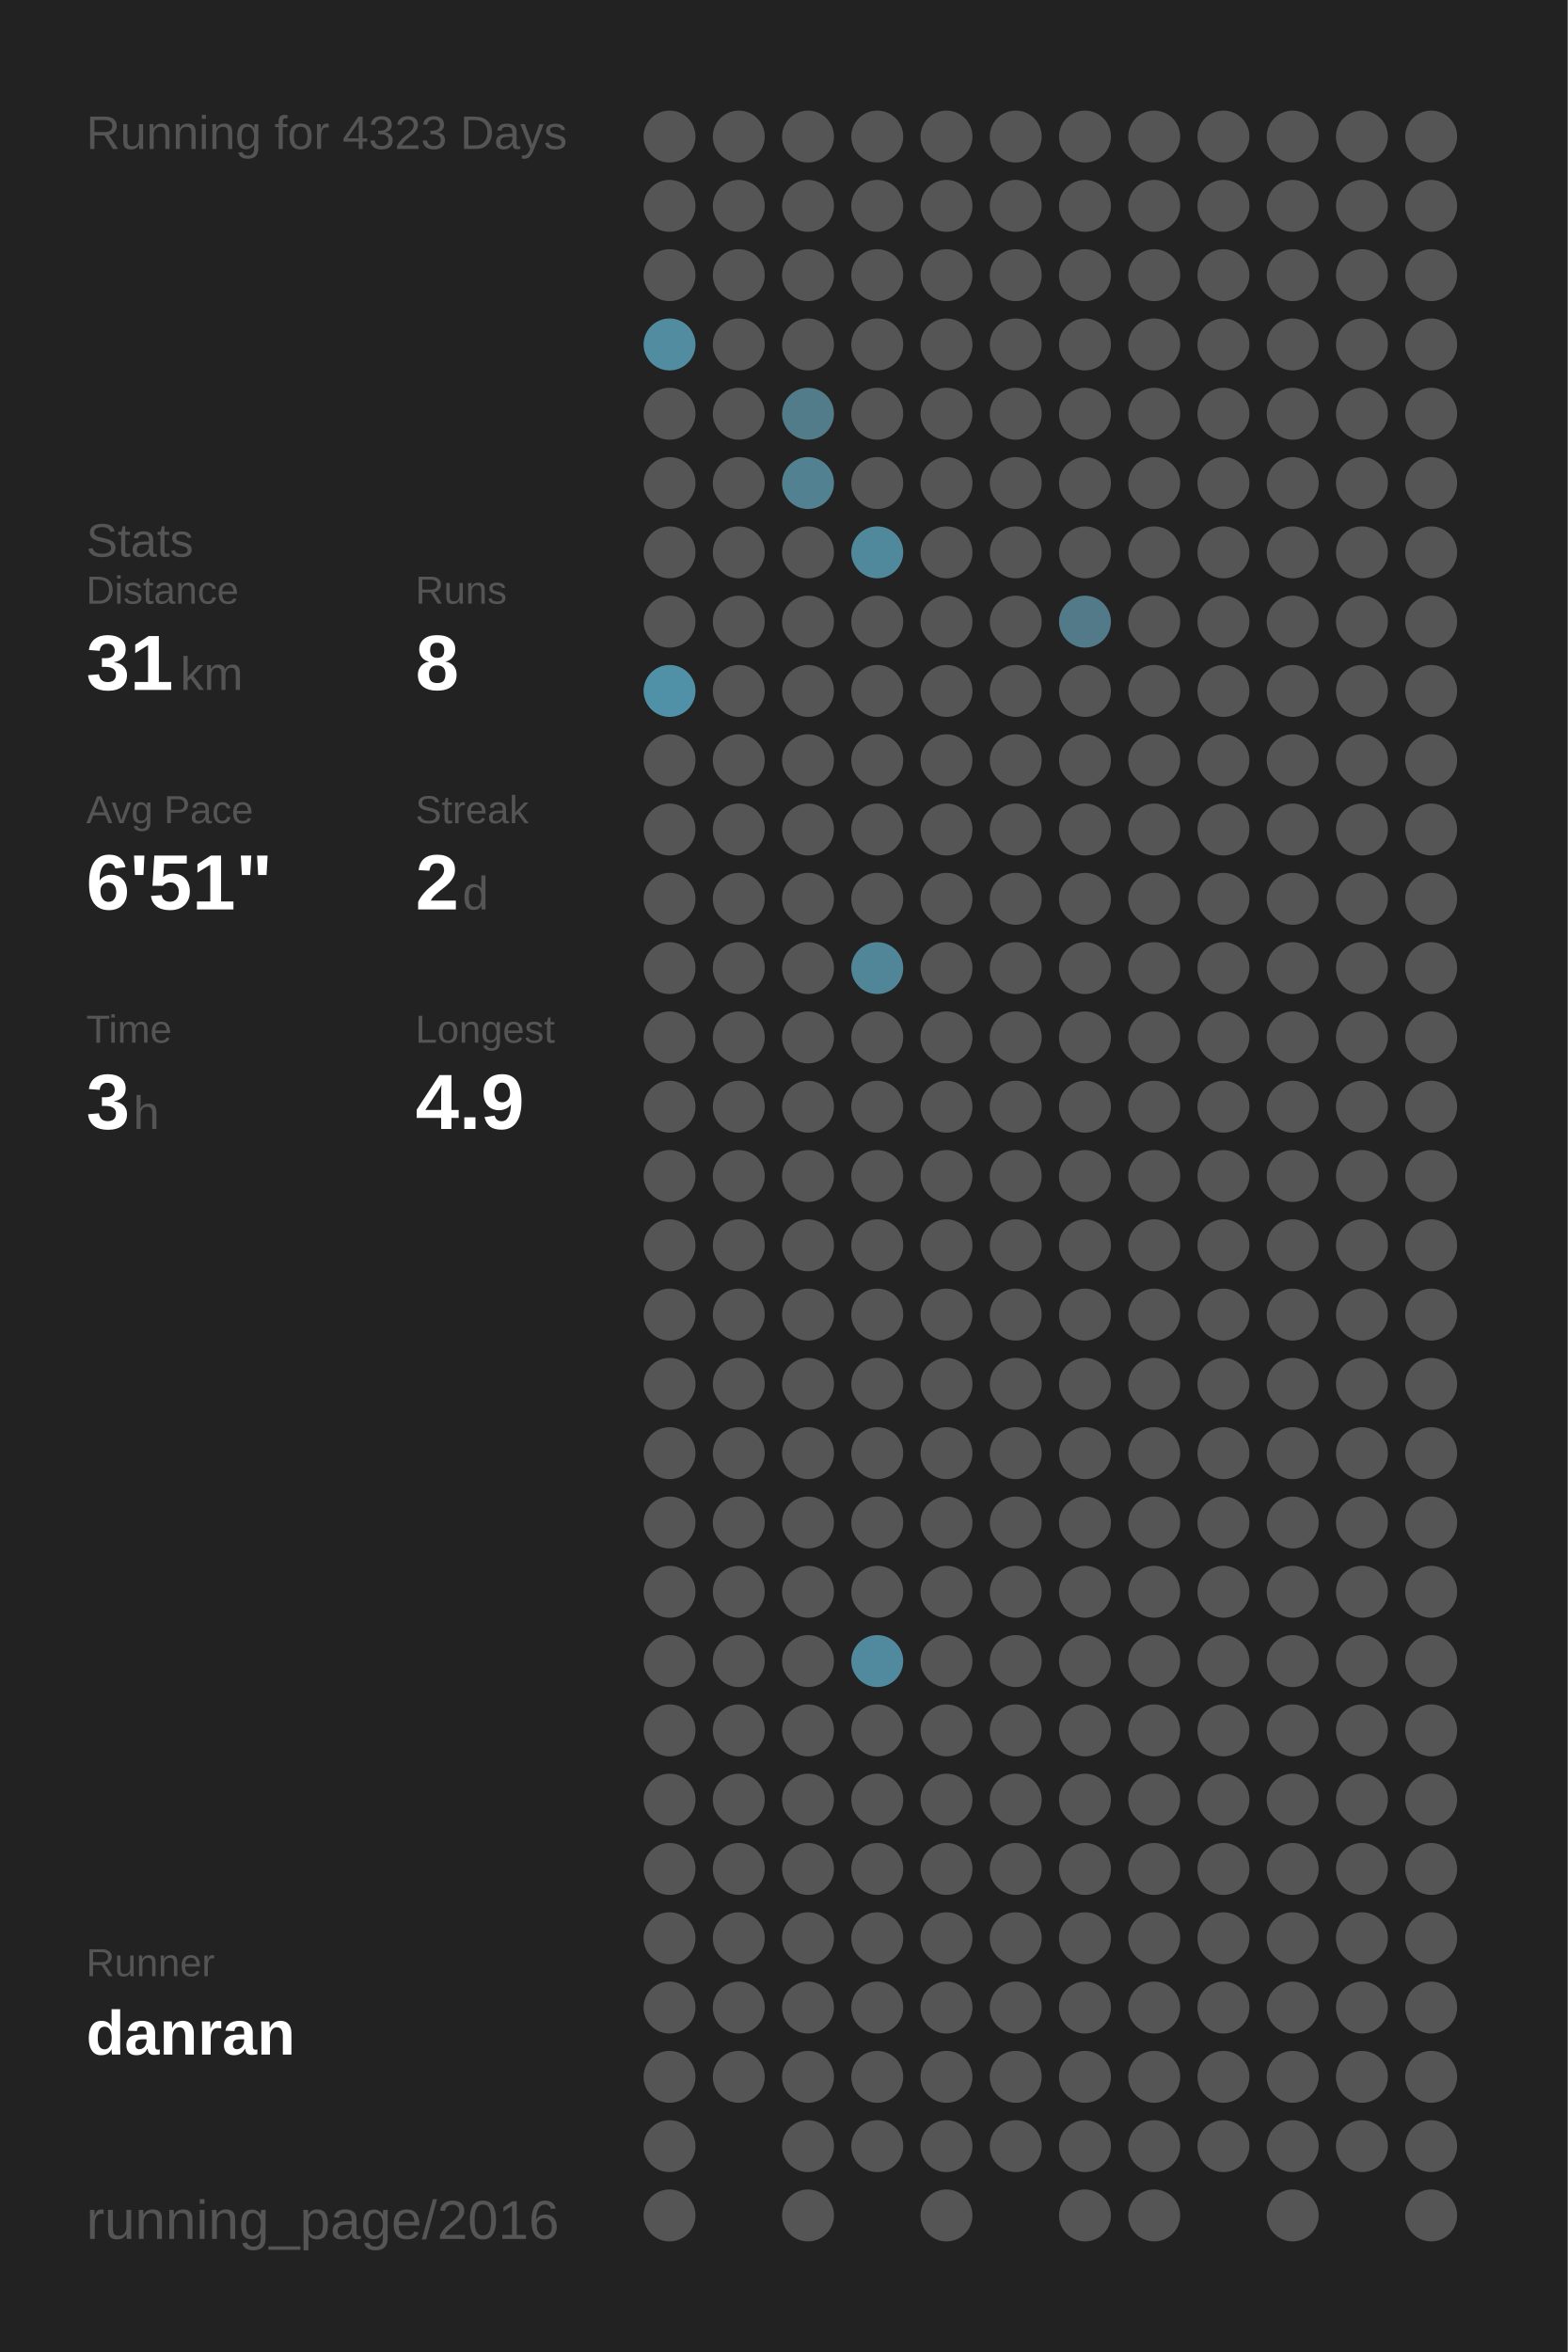
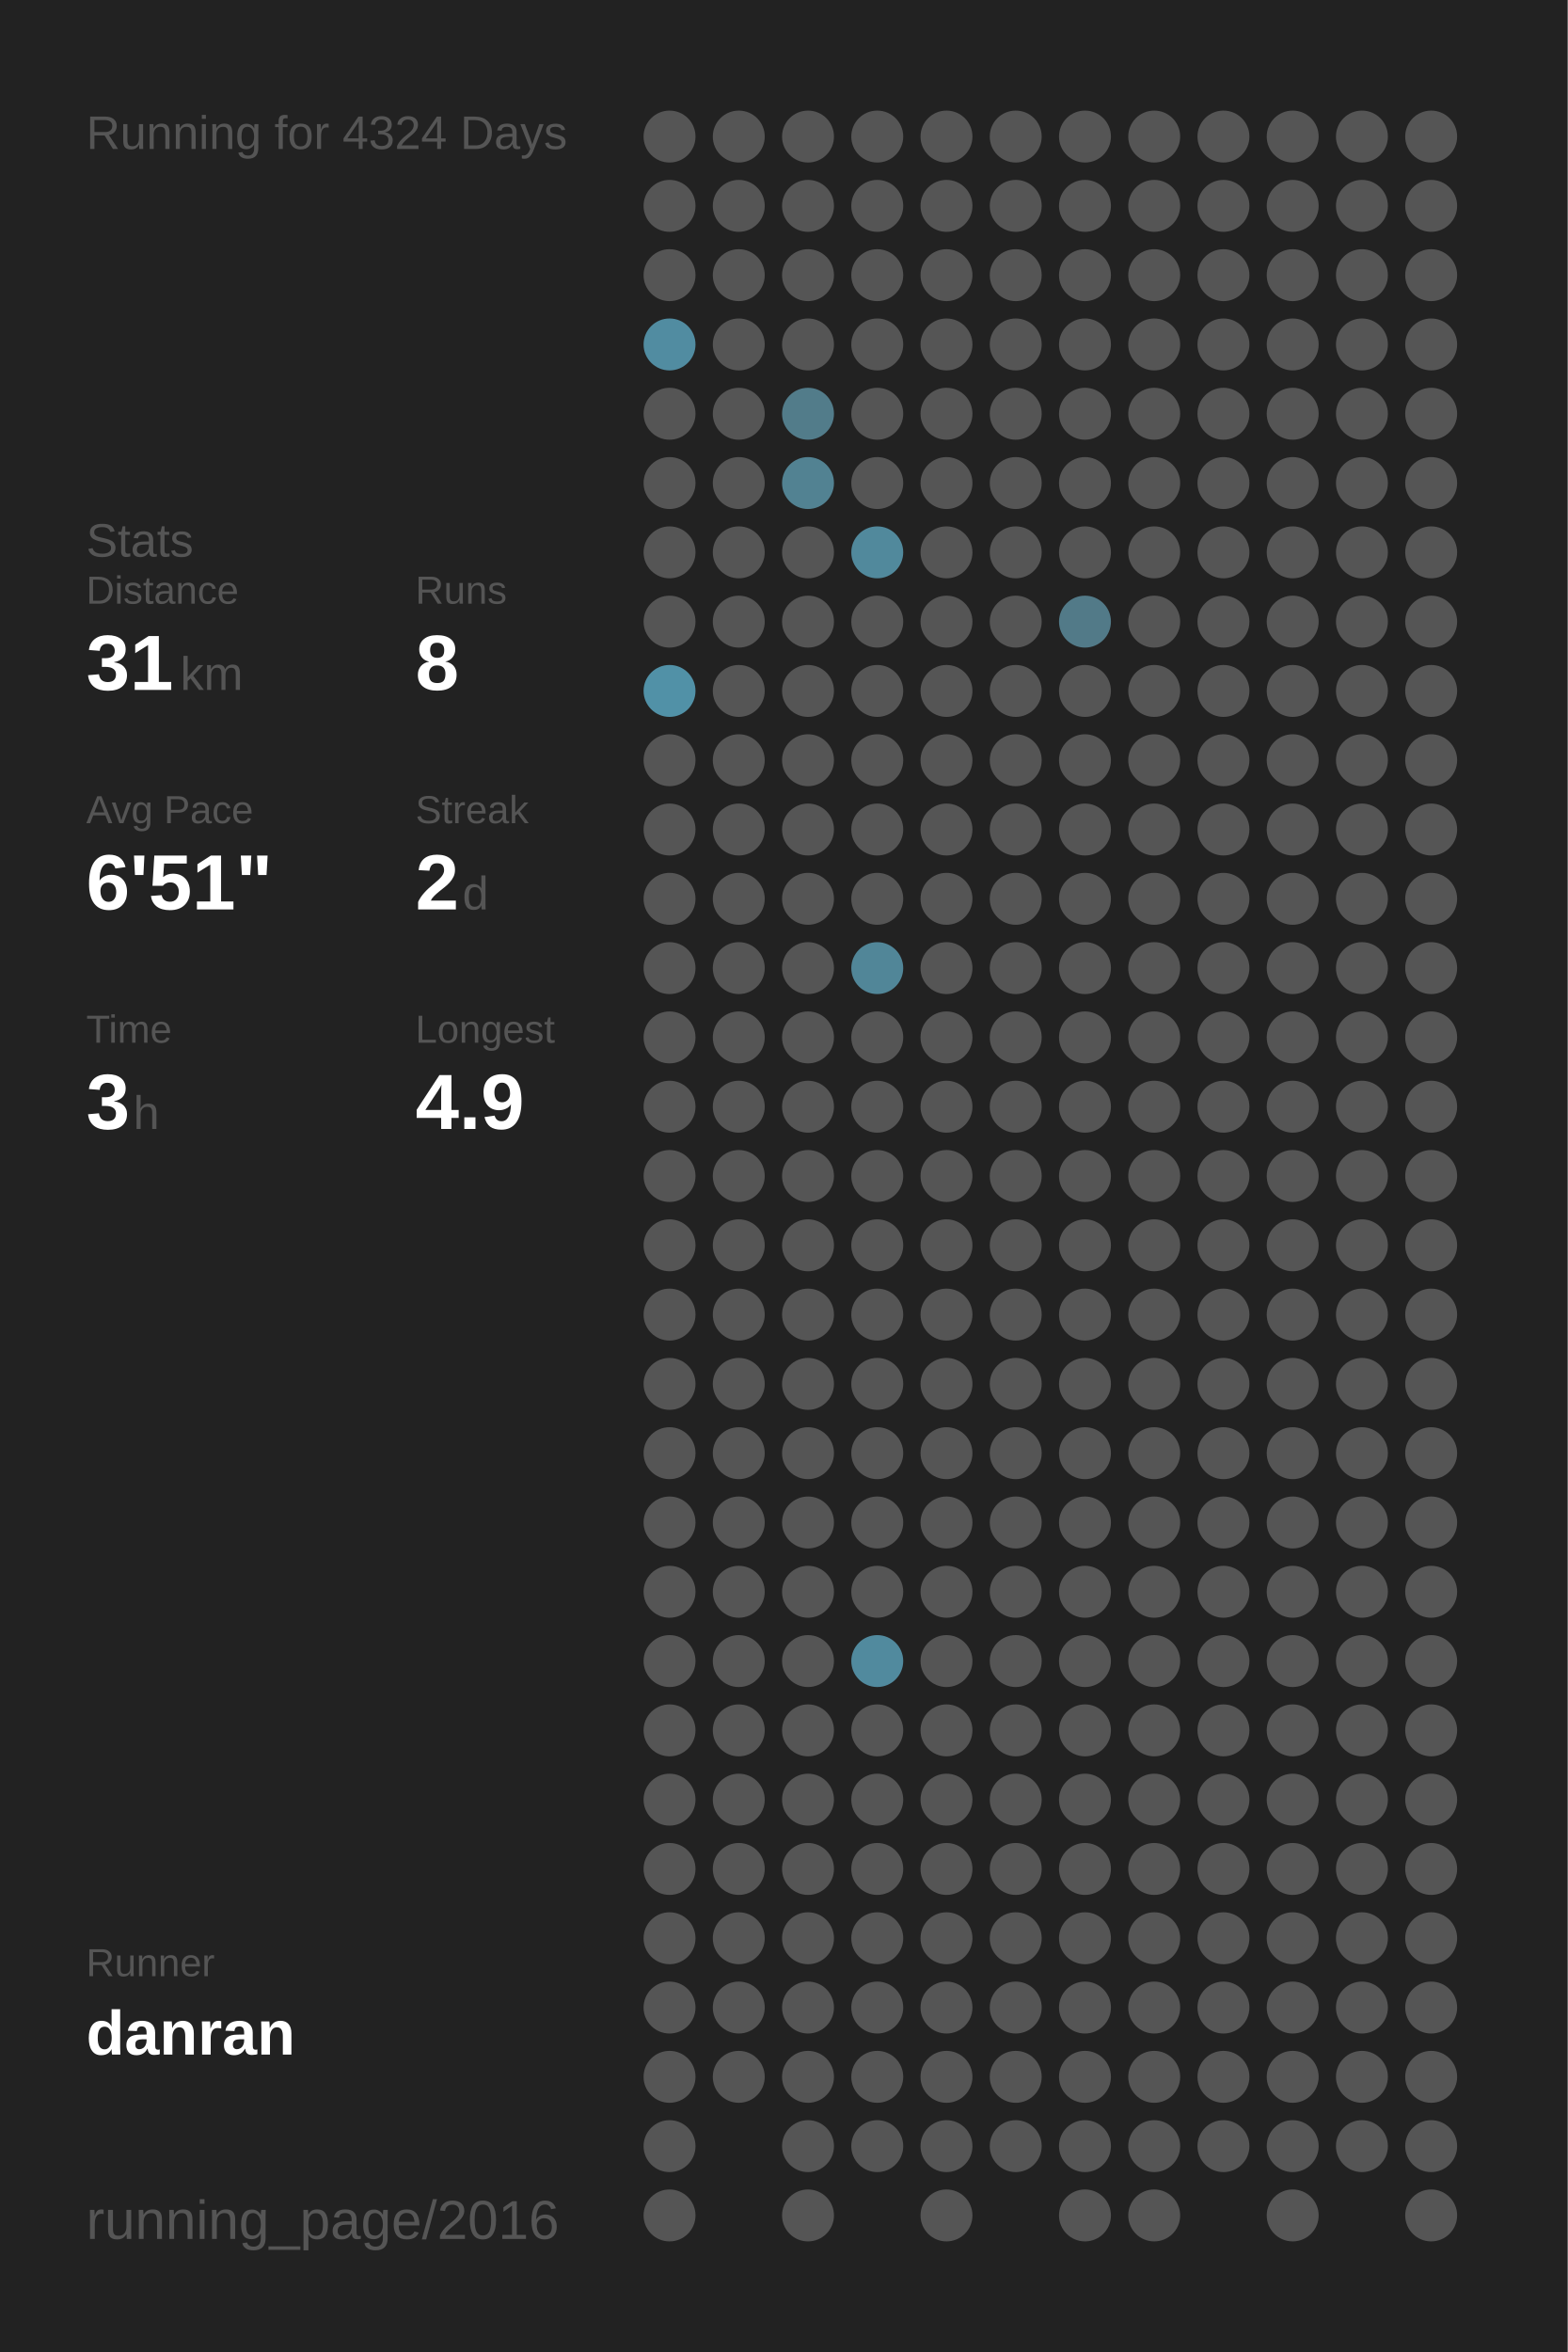
<svg xmlns="http://www.w3.org/2000/svg" baseProfile="full" height="300mm" version="1.1" viewBox="0,0,200,300" width="200mm">
  <defs />
  <rect fill="#222222" height="300" width="200" x="0" y="0" />
-   <text fill="#555555" style="font-size:6px; font-family:Arial;" x="11" y="19">Running for 4323 Days</text>
+   <text fill="#555555" style="font-size:6px; font-family:Arial;" x="11" y="19">Running for 4324 Days</text>
  <text fill="#555555" style="font-size:6px; font-family:Arial;" x="11" y="71">Stats</text>
  <text fill="#555555" style="font-size:5px; font-family:Arial;" x="11" y="77">Distance</text>
  <text fill="#FFFFFF" style="font-size:10px; font-family:Arial; font-weight:bold;" x="11" y="88">31</text>
  <text fill="#555555" style="font-size:6px; font-family:Arial;" x="23" y="88">km</text>
  <text fill="#555555" style="font-size:5px; font-family:Arial;" x="53" y="77">Runs</text>
  <text fill="#FFFFFF" style="font-size:10px; font-family:Arial; font-weight:bold;" x="53" y="88">8</text>
  <text fill="#555555" style="font-size:5px; font-family:Arial;" x="11" y="105">Avg Pace</text>
  <text fill="#FFFFFF" style="font-size:10px; font-family:Arial; font-weight:bold;" x="11" y="116">6'51"</text>
  <text fill="#555555" style="font-size:5px; font-family:Arial;" x="53" y="105">Streak</text>
  <text fill="#FFFFFF" style="font-size:10px; font-family:Arial; font-weight:bold;" x="53" y="116">2</text>
  <text fill="#555555" style="font-size:6px; font-family:Arial;" x="59" y="116">d</text>
  <text fill="#555555" style="font-size:5px; font-family:Arial;" x="11" y="133">Time</text>
  <text fill="#FFFFFF" style="font-size:10px; font-family:Arial; font-weight:bold;" x="11" y="144">3</text>
  <text fill="#555555" style="font-size:6px; font-family:Arial;" x="17" y="144">h</text>
  <text fill="#555555" style="font-size:5px; font-family:Arial;" x="53" y="133">Longest</text>
  <text fill="#FFFFFF" style="font-size:10px; font-family:Arial; font-weight:bold;" x="53" y="144">4.9</text>
  <text fill="#555555" style="font-size:5px; font-family:Arial;" x="11" y="252.065">Runner</text>
  <text fill="#FFFFFF" style="font-size:8px; font-family:Arial; font-weight:bold;" x="11" y="262.065">danran</text>
  <text fill="#555555" style="font-size:7px; font-family:Arial;" x="11" y="285.581">running_page/2016</text>
  <circle cx="85.417" cy="17.419" fill="#555555" r="3.312" />
  <circle cx="85.417" cy="26.258" fill="#555555" r="3.312" />
  <circle cx="85.417" cy="35.097" fill="#555555" r="3.312" />
  <circle cx="85.417" cy="43.935" fill="#518ca1" r="3.312" />
  <circle cx="85.417" cy="52.774" fill="#555555" r="3.312" />
  <circle cx="85.417" cy="61.613" fill="#555555" r="3.312" />
  <circle cx="85.417" cy="70.452" fill="#555555" r="3.312" />
  <circle cx="85.417" cy="79.29" fill="#555555" r="3.312" />
  <circle cx="85.417" cy="88.129" fill="#5191a7" r="3.312" />
  <circle cx="85.417" cy="96.968" fill="#555555" r="3.312" />
  <circle cx="85.417" cy="105.806" fill="#555555" r="3.312" />
  <circle cx="85.417" cy="114.645" fill="#555555" r="3.312" />
  <circle cx="85.417" cy="123.484" fill="#555555" r="3.312" />
  <circle cx="85.417" cy="132.323" fill="#555555" r="3.312" />
  <circle cx="85.417" cy="141.161" fill="#555555" r="3.312" />
  <circle cx="85.417" cy="150" fill="#555555" r="3.312" />
  <circle cx="85.417" cy="158.839" fill="#555555" r="3.312" />
  <circle cx="85.417" cy="167.677" fill="#555555" r="3.312" />
  <circle cx="85.417" cy="176.516" fill="#555555" r="3.312" />
  <circle cx="85.417" cy="185.355" fill="#555555" r="3.312" />
  <circle cx="85.417" cy="194.194" fill="#555555" r="3.312" />
  <circle cx="85.417" cy="203.032" fill="#555555" r="3.312" />
  <circle cx="85.417" cy="211.871" fill="#555555" r="3.312" />
  <circle cx="85.417" cy="220.71" fill="#555555" r="3.312" />
  <circle cx="85.417" cy="229.548" fill="#555555" r="3.312" />
  <circle cx="85.417" cy="238.387" fill="#555555" r="3.312" />
  <circle cx="85.417" cy="247.226" fill="#555555" r="3.312" />
  <circle cx="85.417" cy="256.065" fill="#555555" r="3.312" />
  <circle cx="85.417" cy="264.903" fill="#555555" r="3.312" />
  <circle cx="85.417" cy="273.742" fill="#555555" r="3.312" />
  <circle cx="85.417" cy="282.581" fill="#555555" r="3.312" />
  <circle cx="94.25" cy="17.419" fill="#555555" r="3.312" />
  <circle cx="94.25" cy="26.258" fill="#555555" r="3.312" />
  <circle cx="94.25" cy="35.097" fill="#555555" r="3.312" />
  <circle cx="94.25" cy="43.935" fill="#555555" r="3.312" />
  <circle cx="94.25" cy="52.774" fill="#555555" r="3.312" />
  <circle cx="94.25" cy="61.613" fill="#555555" r="3.312" />
  <circle cx="94.25" cy="70.452" fill="#555555" r="3.312" />
  <circle cx="94.25" cy="79.29" fill="#555555" r="3.312" />
  <circle cx="94.25" cy="88.129" fill="#555555" r="3.312" />
  <circle cx="94.25" cy="96.968" fill="#555555" r="3.312" />
  <circle cx="94.25" cy="105.806" fill="#555555" r="3.312" />
  <circle cx="94.25" cy="114.645" fill="#555555" r="3.312" />
  <circle cx="94.25" cy="123.484" fill="#555555" r="3.312" />
  <circle cx="94.25" cy="132.323" fill="#555555" r="3.312" />
  <circle cx="94.25" cy="141.161" fill="#555555" r="3.312" />
  <circle cx="94.25" cy="150" fill="#555555" r="3.312" />
  <circle cx="94.25" cy="158.839" fill="#555555" r="3.312" />
  <circle cx="94.25" cy="167.677" fill="#555555" r="3.312" />
  <circle cx="94.25" cy="176.516" fill="#555555" r="3.312" />
  <circle cx="94.25" cy="185.355" fill="#555555" r="3.312" />
  <circle cx="94.25" cy="194.194" fill="#555555" r="3.312" />
  <circle cx="94.25" cy="203.032" fill="#555555" r="3.312" />
  <circle cx="94.25" cy="211.871" fill="#555555" r="3.312" />
  <circle cx="94.25" cy="220.71" fill="#555555" r="3.312" />
  <circle cx="94.25" cy="229.548" fill="#555555" r="3.312" />
  <circle cx="94.25" cy="238.387" fill="#555555" r="3.312" />
  <circle cx="94.25" cy="247.226" fill="#555555" r="3.312" />
  <circle cx="94.25" cy="256.065" fill="#555555" r="3.312" />
  <circle cx="94.25" cy="264.903" fill="#555555" r="3.312" />
  <circle cx="103.083" cy="17.419" fill="#555555" r="3.312" />
  <circle cx="103.083" cy="26.258" fill="#555555" r="3.312" />
  <circle cx="103.083" cy="35.097" fill="#555555" r="3.312" />
  <circle cx="103.083" cy="43.935" fill="#555555" r="3.312" />
  <circle cx="103.083" cy="52.774" fill="#527c8a" r="3.312" />
  <circle cx="103.083" cy="61.613" fill="#528292" r="3.312" />
  <circle cx="103.083" cy="70.452" fill="#555555" r="3.312" />
  <circle cx="103.083" cy="79.29" fill="#555555" r="3.312" />
  <circle cx="103.083" cy="88.129" fill="#555555" r="3.312" />
  <circle cx="103.083" cy="96.968" fill="#555555" r="3.312" />
  <circle cx="103.083" cy="105.806" fill="#555555" r="3.312" />
  <circle cx="103.083" cy="114.645" fill="#555555" r="3.312" />
  <circle cx="103.083" cy="123.484" fill="#555555" r="3.312" />
  <circle cx="103.083" cy="132.323" fill="#555555" r="3.312" />
  <circle cx="103.083" cy="141.161" fill="#555555" r="3.312" />
  <circle cx="103.083" cy="150" fill="#555555" r="3.312" />
  <circle cx="103.083" cy="158.839" fill="#555555" r="3.312" />
  <circle cx="103.083" cy="167.677" fill="#555555" r="3.312" />
  <circle cx="103.083" cy="176.516" fill="#555555" r="3.312" />
  <circle cx="103.083" cy="185.355" fill="#555555" r="3.312" />
  <circle cx="103.083" cy="194.194" fill="#555555" r="3.312" />
  <circle cx="103.083" cy="203.032" fill="#555555" r="3.312" />
  <circle cx="103.083" cy="211.871" fill="#555555" r="3.312" />
  <circle cx="103.083" cy="220.71" fill="#555555" r="3.312" />
  <circle cx="103.083" cy="229.548" fill="#555555" r="3.312" />
  <circle cx="103.083" cy="238.387" fill="#555555" r="3.312" />
  <circle cx="103.083" cy="247.226" fill="#555555" r="3.312" />
  <circle cx="103.083" cy="256.065" fill="#555555" r="3.312" />
  <circle cx="103.083" cy="264.903" fill="#555555" r="3.312" />
  <circle cx="103.083" cy="273.742" fill="#555555" r="3.312" />
  <circle cx="103.083" cy="282.581" fill="#555555" r="3.312" />
  <circle cx="111.917" cy="17.419" fill="#555555" r="3.312" />
  <circle cx="111.917" cy="26.258" fill="#555555" r="3.312" />
  <circle cx="111.917" cy="35.097" fill="#555555" r="3.312" />
  <circle cx="111.917" cy="43.935" fill="#555555" r="3.312" />
  <circle cx="111.917" cy="52.774" fill="#555555" r="3.312" />
  <circle cx="111.917" cy="61.613" fill="#555555" r="3.312" />
  <circle cx="111.917" cy="70.452" fill="#51899c" r="3.312" />
  <circle cx="111.917" cy="79.29" fill="#555555" r="3.312" />
  <circle cx="111.917" cy="88.129" fill="#555555" r="3.312" />
  <circle cx="111.917" cy="96.968" fill="#555555" r="3.312" />
  <circle cx="111.917" cy="105.806" fill="#555555" r="3.312" />
  <circle cx="111.917" cy="114.645" fill="#555555" r="3.312" />
  <circle cx="111.917" cy="123.484" fill="#518698" r="3.312" />
  <circle cx="111.917" cy="132.323" fill="#555555" r="3.312" />
  <circle cx="111.917" cy="141.161" fill="#555555" r="3.312" />
  <circle cx="111.917" cy="150" fill="#555555" r="3.312" />
  <circle cx="111.917" cy="158.839" fill="#555555" r="3.312" />
  <circle cx="111.917" cy="167.677" fill="#555555" r="3.312" />
  <circle cx="111.917" cy="176.516" fill="#555555" r="3.312" />
  <circle cx="111.917" cy="185.355" fill="#555555" r="3.312" />
  <circle cx="111.917" cy="194.194" fill="#555555" r="3.312" />
  <circle cx="111.917" cy="203.032" fill="#555555" r="3.312" />
  <circle cx="111.917" cy="211.871" fill="#518a9e" r="3.312" />
  <circle cx="111.917" cy="220.71" fill="#555555" r="3.312" />
  <circle cx="111.917" cy="229.548" fill="#555555" r="3.312" />
  <circle cx="111.917" cy="238.387" fill="#555555" r="3.312" />
  <circle cx="111.917" cy="247.226" fill="#555555" r="3.312" />
  <circle cx="111.917" cy="256.065" fill="#555555" r="3.312" />
  <circle cx="111.917" cy="264.903" fill="#555555" r="3.312" />
  <circle cx="111.917" cy="273.742" fill="#555555" r="3.312" />
  <circle cx="120.75" cy="17.419" fill="#555555" r="3.312" />
  <circle cx="120.75" cy="26.258" fill="#555555" r="3.312" />
  <circle cx="120.75" cy="35.097" fill="#555555" r="3.312" />
  <circle cx="120.75" cy="43.935" fill="#555555" r="3.312" />
  <circle cx="120.75" cy="52.774" fill="#555555" r="3.312" />
  <circle cx="120.75" cy="61.613" fill="#555555" r="3.312" />
  <circle cx="120.75" cy="70.452" fill="#555555" r="3.312" />
  <circle cx="120.75" cy="79.29" fill="#555555" r="3.312" />
  <circle cx="120.75" cy="88.129" fill="#555555" r="3.312" />
  <circle cx="120.75" cy="96.968" fill="#555555" r="3.312" />
  <circle cx="120.75" cy="105.806" fill="#555555" r="3.312" />
  <circle cx="120.75" cy="114.645" fill="#555555" r="3.312" />
  <circle cx="120.75" cy="123.484" fill="#555555" r="3.312" />
  <circle cx="120.75" cy="132.323" fill="#555555" r="3.312" />
  <circle cx="120.75" cy="141.161" fill="#555555" r="3.312" />
  <circle cx="120.75" cy="150" fill="#555555" r="3.312" />
  <circle cx="120.75" cy="158.839" fill="#555555" r="3.312" />
  <circle cx="120.75" cy="167.677" fill="#555555" r="3.312" />
  <circle cx="120.75" cy="176.516" fill="#555555" r="3.312" />
  <circle cx="120.75" cy="185.355" fill="#555555" r="3.312" />
  <circle cx="120.75" cy="194.194" fill="#555555" r="3.312" />
  <circle cx="120.75" cy="203.032" fill="#555555" r="3.312" />
  <circle cx="120.75" cy="211.871" fill="#555555" r="3.312" />
  <circle cx="120.75" cy="220.71" fill="#555555" r="3.312" />
  <circle cx="120.75" cy="229.548" fill="#555555" r="3.312" />
  <circle cx="120.75" cy="238.387" fill="#555555" r="3.312" />
  <circle cx="120.75" cy="247.226" fill="#555555" r="3.312" />
  <circle cx="120.75" cy="256.065" fill="#555555" r="3.312" />
  <circle cx="120.75" cy="264.903" fill="#555555" r="3.312" />
  <circle cx="120.75" cy="273.742" fill="#555555" r="3.312" />
  <circle cx="120.75" cy="282.581" fill="#555555" r="3.312" />
  <circle cx="129.583" cy="17.419" fill="#555555" r="3.312" />
  <circle cx="129.583" cy="26.258" fill="#555555" r="3.312" />
  <circle cx="129.583" cy="35.097" fill="#555555" r="3.312" />
  <circle cx="129.583" cy="43.935" fill="#555555" r="3.312" />
  <circle cx="129.583" cy="52.774" fill="#555555" r="3.312" />
  <circle cx="129.583" cy="61.613" fill="#555555" r="3.312" />
  <circle cx="129.583" cy="70.452" fill="#555555" r="3.312" />
  <circle cx="129.583" cy="79.29" fill="#555555" r="3.312" />
  <circle cx="129.583" cy="88.129" fill="#555555" r="3.312" />
  <circle cx="129.583" cy="96.968" fill="#555555" r="3.312" />
  <circle cx="129.583" cy="105.806" fill="#555555" r="3.312" />
  <circle cx="129.583" cy="114.645" fill="#555555" r="3.312" />
  <circle cx="129.583" cy="123.484" fill="#555555" r="3.312" />
  <circle cx="129.583" cy="132.323" fill="#555555" r="3.312" />
  <circle cx="129.583" cy="141.161" fill="#555555" r="3.312" />
  <circle cx="129.583" cy="150" fill="#555555" r="3.312" />
  <circle cx="129.583" cy="158.839" fill="#555555" r="3.312" />
  <circle cx="129.583" cy="167.677" fill="#555555" r="3.312" />
  <circle cx="129.583" cy="176.516" fill="#555555" r="3.312" />
  <circle cx="129.583" cy="185.355" fill="#555555" r="3.312" />
  <circle cx="129.583" cy="194.194" fill="#555555" r="3.312" />
  <circle cx="129.583" cy="203.032" fill="#555555" r="3.312" />
  <circle cx="129.583" cy="211.871" fill="#555555" r="3.312" />
  <circle cx="129.583" cy="220.71" fill="#555555" r="3.312" />
  <circle cx="129.583" cy="229.548" fill="#555555" r="3.312" />
  <circle cx="129.583" cy="238.387" fill="#555555" r="3.312" />
  <circle cx="129.583" cy="247.226" fill="#555555" r="3.312" />
  <circle cx="129.583" cy="256.065" fill="#555555" r="3.312" />
  <circle cx="129.583" cy="264.903" fill="#555555" r="3.312" />
  <circle cx="129.583" cy="273.742" fill="#555555" r="3.312" />
  <circle cx="138.417" cy="17.419" fill="#555555" r="3.312" />
  <circle cx="138.417" cy="26.258" fill="#555555" r="3.312" />
  <circle cx="138.417" cy="35.097" fill="#555555" r="3.312" />
  <circle cx="138.417" cy="43.935" fill="#555555" r="3.312" />
  <circle cx="138.417" cy="52.774" fill="#555555" r="3.312" />
  <circle cx="138.417" cy="61.613" fill="#555555" r="3.312" />
  <circle cx="138.417" cy="70.452" fill="#555555" r="3.312" />
  <circle cx="138.417" cy="79.29" fill="#527a88" r="3.312" />
  <circle cx="138.417" cy="88.129" fill="#555555" r="3.312" />
  <circle cx="138.417" cy="96.968" fill="#555555" r="3.312" />
  <circle cx="138.417" cy="105.806" fill="#555555" r="3.312" />
  <circle cx="138.417" cy="114.645" fill="#555555" r="3.312" />
  <circle cx="138.417" cy="123.484" fill="#555555" r="3.312" />
  <circle cx="138.417" cy="132.323" fill="#555555" r="3.312" />
  <circle cx="138.417" cy="141.161" fill="#555555" r="3.312" />
  <circle cx="138.417" cy="150" fill="#555555" r="3.312" />
  <circle cx="138.417" cy="158.839" fill="#555555" r="3.312" />
  <circle cx="138.417" cy="167.677" fill="#555555" r="3.312" />
  <circle cx="138.417" cy="176.516" fill="#555555" r="3.312" />
  <circle cx="138.417" cy="185.355" fill="#555555" r="3.312" />
  <circle cx="138.417" cy="194.194" fill="#555555" r="3.312" />
  <circle cx="138.417" cy="203.032" fill="#555555" r="3.312" />
  <circle cx="138.417" cy="211.871" fill="#555555" r="3.312" />
  <circle cx="138.417" cy="220.71" fill="#555555" r="3.312" />
  <circle cx="138.417" cy="229.548" fill="#555555" r="3.312" />
  <circle cx="138.417" cy="238.387" fill="#555555" r="3.312" />
  <circle cx="138.417" cy="247.226" fill="#555555" r="3.312" />
  <circle cx="138.417" cy="256.065" fill="#555555" r="3.312" />
  <circle cx="138.417" cy="264.903" fill="#555555" r="3.312" />
  <circle cx="138.417" cy="273.742" fill="#555555" r="3.312" />
  <circle cx="138.417" cy="282.581" fill="#555555" r="3.312" />
  <circle cx="147.25" cy="17.419" fill="#555555" r="3.312" />
  <circle cx="147.25" cy="26.258" fill="#555555" r="3.312" />
  <circle cx="147.25" cy="35.097" fill="#555555" r="3.312" />
  <circle cx="147.25" cy="43.935" fill="#555555" r="3.312" />
  <circle cx="147.25" cy="52.774" fill="#555555" r="3.312" />
  <circle cx="147.25" cy="61.613" fill="#555555" r="3.312" />
  <circle cx="147.25" cy="70.452" fill="#555555" r="3.312" />
  <circle cx="147.25" cy="79.29" fill="#555555" r="3.312" />
  <circle cx="147.25" cy="88.129" fill="#555555" r="3.312" />
  <circle cx="147.25" cy="96.968" fill="#555555" r="3.312" />
  <circle cx="147.25" cy="105.806" fill="#555555" r="3.312" />
  <circle cx="147.25" cy="114.645" fill="#555555" r="3.312" />
  <circle cx="147.25" cy="123.484" fill="#555555" r="3.312" />
  <circle cx="147.25" cy="132.323" fill="#555555" r="3.312" />
  <circle cx="147.25" cy="141.161" fill="#555555" r="3.312" />
  <circle cx="147.25" cy="150" fill="#555555" r="3.312" />
  <circle cx="147.25" cy="158.839" fill="#555555" r="3.312" />
  <circle cx="147.25" cy="167.677" fill="#555555" r="3.312" />
  <circle cx="147.25" cy="176.516" fill="#555555" r="3.312" />
  <circle cx="147.25" cy="185.355" fill="#555555" r="3.312" />
  <circle cx="147.25" cy="194.194" fill="#555555" r="3.312" />
  <circle cx="147.25" cy="203.032" fill="#555555" r="3.312" />
  <circle cx="147.25" cy="211.871" fill="#555555" r="3.312" />
  <circle cx="147.25" cy="220.71" fill="#555555" r="3.312" />
  <circle cx="147.25" cy="229.548" fill="#555555" r="3.312" />
  <circle cx="147.25" cy="238.387" fill="#555555" r="3.312" />
  <circle cx="147.25" cy="247.226" fill="#555555" r="3.312" />
  <circle cx="147.25" cy="256.065" fill="#555555" r="3.312" />
  <circle cx="147.25" cy="264.903" fill="#555555" r="3.312" />
  <circle cx="147.25" cy="273.742" fill="#555555" r="3.312" />
  <circle cx="147.25" cy="282.581" fill="#555555" r="3.312" />
  <circle cx="156.083" cy="17.419" fill="#555555" r="3.312" />
  <circle cx="156.083" cy="26.258" fill="#555555" r="3.312" />
  <circle cx="156.083" cy="35.097" fill="#555555" r="3.312" />
  <circle cx="156.083" cy="43.935" fill="#555555" r="3.312" />
  <circle cx="156.083" cy="52.774" fill="#555555" r="3.312" />
  <circle cx="156.083" cy="61.613" fill="#555555" r="3.312" />
  <circle cx="156.083" cy="70.452" fill="#555555" r="3.312" />
  <circle cx="156.083" cy="79.29" fill="#555555" r="3.312" />
  <circle cx="156.083" cy="88.129" fill="#555555" r="3.312" />
  <circle cx="156.083" cy="96.968" fill="#555555" r="3.312" />
  <circle cx="156.083" cy="105.806" fill="#555555" r="3.312" />
  <circle cx="156.083" cy="114.645" fill="#555555" r="3.312" />
  <circle cx="156.083" cy="123.484" fill="#555555" r="3.312" />
  <circle cx="156.083" cy="132.323" fill="#555555" r="3.312" />
  <circle cx="156.083" cy="141.161" fill="#555555" r="3.312" />
  <circle cx="156.083" cy="150" fill="#555555" r="3.312" />
  <circle cx="156.083" cy="158.839" fill="#555555" r="3.312" />
  <circle cx="156.083" cy="167.677" fill="#555555" r="3.312" />
  <circle cx="156.083" cy="176.516" fill="#555555" r="3.312" />
  <circle cx="156.083" cy="185.355" fill="#555555" r="3.312" />
  <circle cx="156.083" cy="194.194" fill="#555555" r="3.312" />
  <circle cx="156.083" cy="203.032" fill="#555555" r="3.312" />
  <circle cx="156.083" cy="211.871" fill="#555555" r="3.312" />
  <circle cx="156.083" cy="220.71" fill="#555555" r="3.312" />
  <circle cx="156.083" cy="229.548" fill="#555555" r="3.312" />
  <circle cx="156.083" cy="238.387" fill="#555555" r="3.312" />
  <circle cx="156.083" cy="247.226" fill="#555555" r="3.312" />
  <circle cx="156.083" cy="256.065" fill="#555555" r="3.312" />
  <circle cx="156.083" cy="264.903" fill="#555555" r="3.312" />
  <circle cx="156.083" cy="273.742" fill="#555555" r="3.312" />
  <circle cx="164.917" cy="17.419" fill="#555555" r="3.312" />
  <circle cx="164.917" cy="26.258" fill="#555555" r="3.312" />
  <circle cx="164.917" cy="35.097" fill="#555555" r="3.312" />
  <circle cx="164.917" cy="43.935" fill="#555555" r="3.312" />
  <circle cx="164.917" cy="52.774" fill="#555555" r="3.312" />
  <circle cx="164.917" cy="61.613" fill="#555555" r="3.312" />
  <circle cx="164.917" cy="70.452" fill="#555555" r="3.312" />
  <circle cx="164.917" cy="79.29" fill="#555555" r="3.312" />
  <circle cx="164.917" cy="88.129" fill="#555555" r="3.312" />
  <circle cx="164.917" cy="96.968" fill="#555555" r="3.312" />
  <circle cx="164.917" cy="105.806" fill="#555555" r="3.312" />
  <circle cx="164.917" cy="114.645" fill="#555555" r="3.312" />
  <circle cx="164.917" cy="123.484" fill="#555555" r="3.312" />
  <circle cx="164.917" cy="132.323" fill="#555555" r="3.312" />
  <circle cx="164.917" cy="141.161" fill="#555555" r="3.312" />
  <circle cx="164.917" cy="150" fill="#555555" r="3.312" />
  <circle cx="164.917" cy="158.839" fill="#555555" r="3.312" />
  <circle cx="164.917" cy="167.677" fill="#555555" r="3.312" />
  <circle cx="164.917" cy="176.516" fill="#555555" r="3.312" />
  <circle cx="164.917" cy="185.355" fill="#555555" r="3.312" />
  <circle cx="164.917" cy="194.194" fill="#555555" r="3.312" />
  <circle cx="164.917" cy="203.032" fill="#555555" r="3.312" />
  <circle cx="164.917" cy="211.871" fill="#555555" r="3.312" />
  <circle cx="164.917" cy="220.71" fill="#555555" r="3.312" />
  <circle cx="164.917" cy="229.548" fill="#555555" r="3.312" />
  <circle cx="164.917" cy="238.387" fill="#555555" r="3.312" />
  <circle cx="164.917" cy="247.226" fill="#555555" r="3.312" />
  <circle cx="164.917" cy="256.065" fill="#555555" r="3.312" />
  <circle cx="164.917" cy="264.903" fill="#555555" r="3.312" />
  <circle cx="164.917" cy="273.742" fill="#555555" r="3.312" />
  <circle cx="164.917" cy="282.581" fill="#555555" r="3.312" />
  <circle cx="173.75" cy="17.419" fill="#555555" r="3.312" />
  <circle cx="173.75" cy="26.258" fill="#555555" r="3.312" />
  <circle cx="173.75" cy="35.097" fill="#555555" r="3.312" />
  <circle cx="173.75" cy="43.935" fill="#555555" r="3.312" />
  <circle cx="173.75" cy="52.774" fill="#555555" r="3.312" />
  <circle cx="173.75" cy="61.613" fill="#555555" r="3.312" />
  <circle cx="173.75" cy="70.452" fill="#555555" r="3.312" />
  <circle cx="173.75" cy="79.29" fill="#555555" r="3.312" />
  <circle cx="173.75" cy="88.129" fill="#555555" r="3.312" />
  <circle cx="173.75" cy="96.968" fill="#555555" r="3.312" />
  <circle cx="173.75" cy="105.806" fill="#555555" r="3.312" />
  <circle cx="173.75" cy="114.645" fill="#555555" r="3.312" />
  <circle cx="173.75" cy="123.484" fill="#555555" r="3.312" />
  <circle cx="173.75" cy="132.323" fill="#555555" r="3.312" />
  <circle cx="173.75" cy="141.161" fill="#555555" r="3.312" />
  <circle cx="173.75" cy="150" fill="#555555" r="3.312" />
  <circle cx="173.75" cy="158.839" fill="#555555" r="3.312" />
  <circle cx="173.75" cy="167.677" fill="#555555" r="3.312" />
  <circle cx="173.75" cy="176.516" fill="#555555" r="3.312" />
  <circle cx="173.75" cy="185.355" fill="#555555" r="3.312" />
  <circle cx="173.75" cy="194.194" fill="#555555" r="3.312" />
  <circle cx="173.75" cy="203.032" fill="#555555" r="3.312" />
  <circle cx="173.75" cy="211.871" fill="#555555" r="3.312" />
  <circle cx="173.75" cy="220.71" fill="#555555" r="3.312" />
  <circle cx="173.75" cy="229.548" fill="#555555" r="3.312" />
  <circle cx="173.75" cy="238.387" fill="#555555" r="3.312" />
  <circle cx="173.75" cy="247.226" fill="#555555" r="3.312" />
  <circle cx="173.75" cy="256.065" fill="#555555" r="3.312" />
  <circle cx="173.75" cy="264.903" fill="#555555" r="3.312" />
  <circle cx="173.75" cy="273.742" fill="#555555" r="3.312" />
  <circle cx="182.583" cy="17.419" fill="#555555" r="3.312" />
  <circle cx="182.583" cy="26.258" fill="#555555" r="3.312" />
  <circle cx="182.583" cy="35.097" fill="#555555" r="3.312" />
  <circle cx="182.583" cy="43.935" fill="#555555" r="3.312" />
  <circle cx="182.583" cy="52.774" fill="#555555" r="3.312" />
  <circle cx="182.583" cy="61.613" fill="#555555" r="3.312" />
  <circle cx="182.583" cy="70.452" fill="#555555" r="3.312" />
  <circle cx="182.583" cy="79.29" fill="#555555" r="3.312" />
  <circle cx="182.583" cy="88.129" fill="#555555" r="3.312" />
  <circle cx="182.583" cy="96.968" fill="#555555" r="3.312" />
  <circle cx="182.583" cy="105.806" fill="#555555" r="3.312" />
  <circle cx="182.583" cy="114.645" fill="#555555" r="3.312" />
  <circle cx="182.583" cy="123.484" fill="#555555" r="3.312" />
  <circle cx="182.583" cy="132.323" fill="#555555" r="3.312" />
  <circle cx="182.583" cy="141.161" fill="#555555" r="3.312" />
  <circle cx="182.583" cy="150" fill="#555555" r="3.312" />
  <circle cx="182.583" cy="158.839" fill="#555555" r="3.312" />
  <circle cx="182.583" cy="167.677" fill="#555555" r="3.312" />
  <circle cx="182.583" cy="176.516" fill="#555555" r="3.312" />
  <circle cx="182.583" cy="185.355" fill="#555555" r="3.312" />
  <circle cx="182.583" cy="194.194" fill="#555555" r="3.312" />
  <circle cx="182.583" cy="203.032" fill="#555555" r="3.312" />
  <circle cx="182.583" cy="211.871" fill="#555555" r="3.312" />
  <circle cx="182.583" cy="220.71" fill="#555555" r="3.312" />
  <circle cx="182.583" cy="229.548" fill="#555555" r="3.312" />
  <circle cx="182.583" cy="238.387" fill="#555555" r="3.312" />
  <circle cx="182.583" cy="247.226" fill="#555555" r="3.312" />
  <circle cx="182.583" cy="256.065" fill="#555555" r="3.312" />
  <circle cx="182.583" cy="264.903" fill="#555555" r="3.312" />
  <circle cx="182.583" cy="273.742" fill="#555555" r="3.312" />
  <circle cx="182.583" cy="282.581" fill="#555555" r="3.312" />
</svg>
